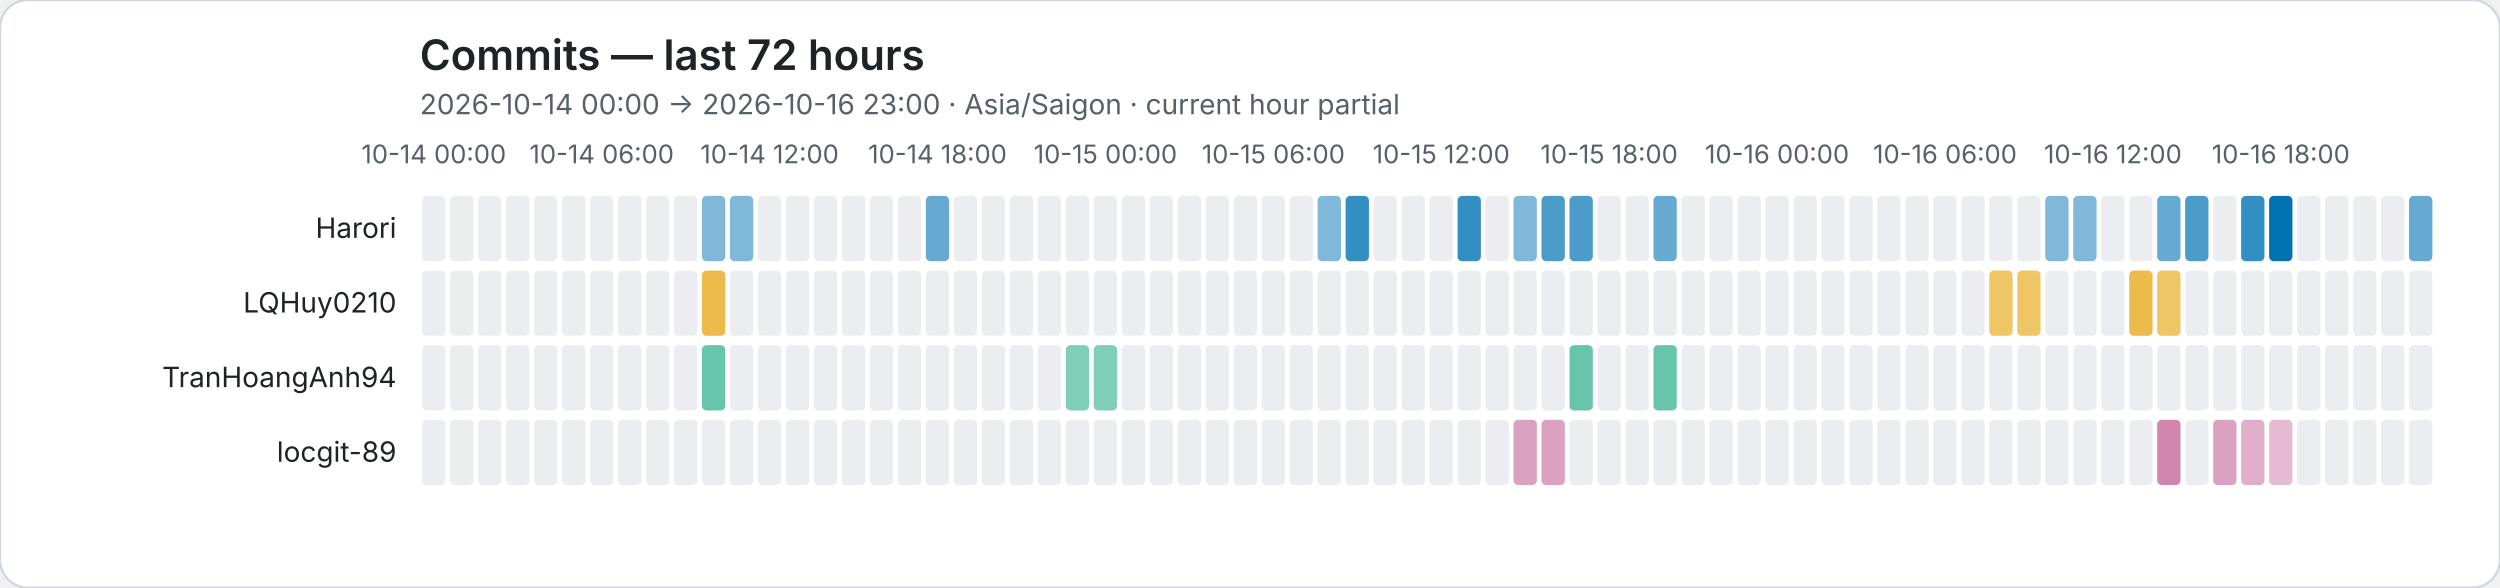
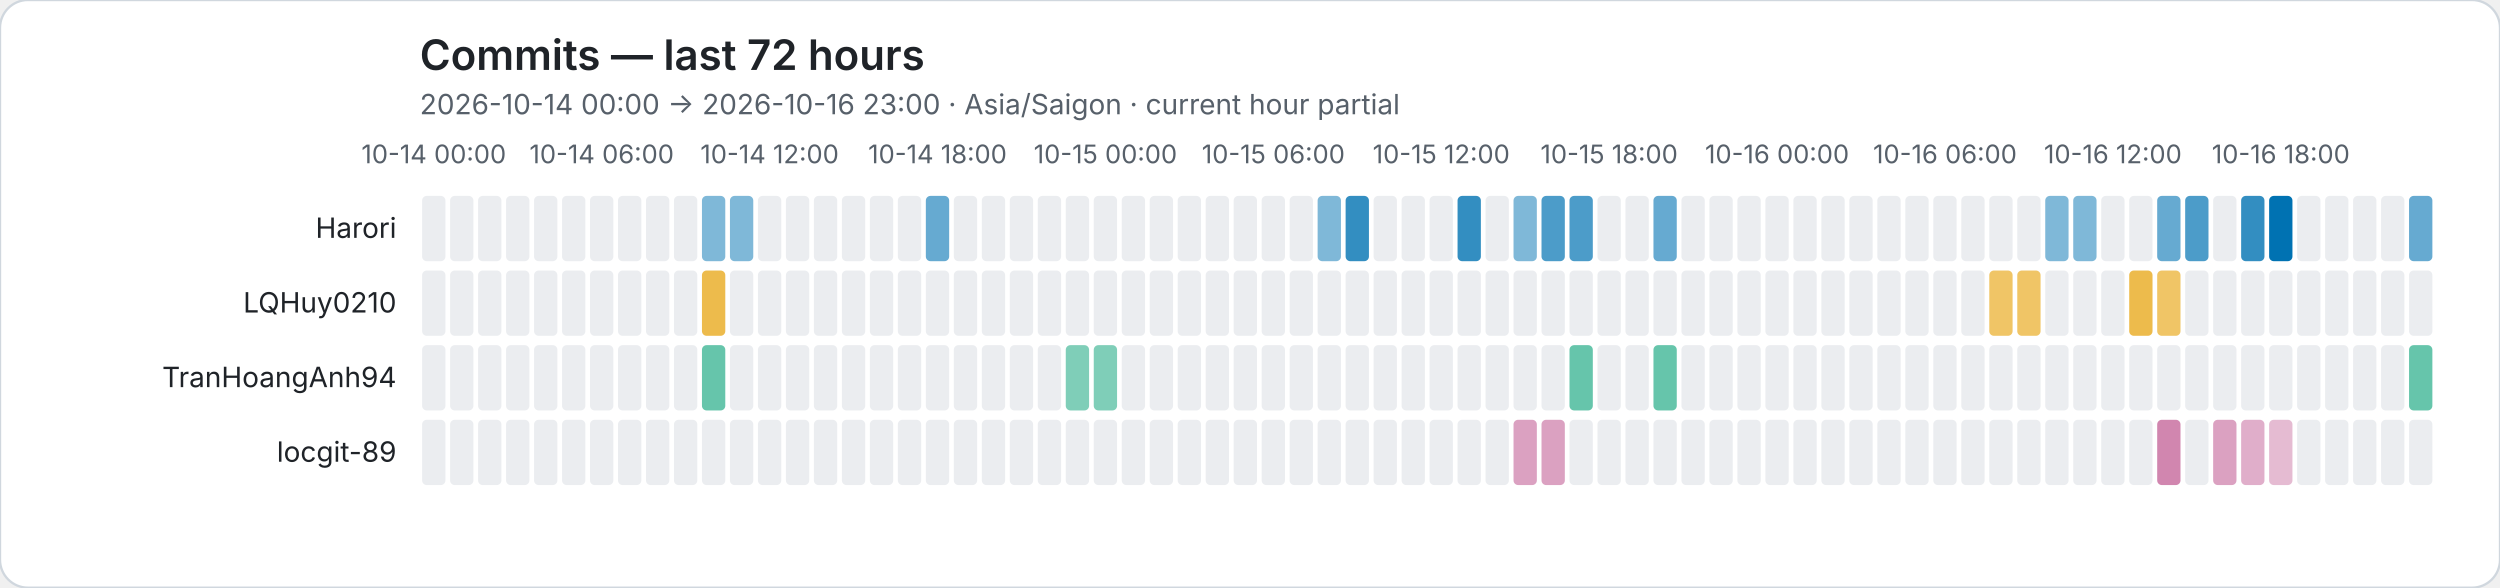
<svg xmlns="http://www.w3.org/2000/svg" role="img" viewBox="0 0 1072 252">
  <rect width="1072" height="252" rx="12" fill="#ffffff" stroke="#d0d7de" />
  <style>text{font-family:system-ui,-apple-system,BlinkMacSystemFont,"Segoe UI",sans-serif}.axis{fill:#57606a;font-size:11px}.heading{fill:#1f2328;font-size:18px;font-weight:600}.subheading{fill:#57606a;font-size:12px}.name{fill:#1f2328;font-size:12px}</style>
  <text class="heading" x="180" y="30">Commits — last 72 hours</text>
  <text class="subheading" x="180" y="49">2026-10-14 00:00 → 2026-10-16 23:00 · Asia/Saigon · current hour partial</text>
  <text class="axis" x="186" y="70" text-anchor="middle">10-14 00:00</text>
  <text class="axis" x="258" y="70" text-anchor="middle">10-14 06:00</text>
  <text class="axis" x="330" y="70" text-anchor="middle">10-14 12:00</text>
  <text class="axis" x="402" y="70" text-anchor="middle">10-14 18:00</text>
  <text class="axis" x="474" y="70" text-anchor="middle">10-15 00:00</text>
  <text class="axis" x="546" y="70" text-anchor="middle">10-15 06:00</text>
  <text class="axis" x="618" y="70" text-anchor="middle">10-15 12:00</text>
  <text class="axis" x="690" y="70" text-anchor="middle">10-15 18:00</text>
  <text class="axis" x="762" y="70" text-anchor="middle">10-16 00:00</text>
  <text class="axis" x="834" y="70" text-anchor="middle">10-16 06:00</text>
  <text class="axis" x="906" y="70" text-anchor="middle">10-16 12:00</text>
  <text class="axis" x="978" y="70" text-anchor="middle">10-16 18:00</text>
  <text class="name" x="170" y="102" text-anchor="end">Harori</text>
  <rect data-hour="0" x="181" y="84" width="10" height="28" rx="2" fill="#ebedf0" />
  <rect data-hour="1" x="193" y="84" width="10" height="28" rx="2" fill="#ebedf0" />
  <rect data-hour="2" x="205" y="84" width="10" height="28" rx="2" fill="#ebedf0" />
  <rect data-hour="3" x="217" y="84" width="10" height="28" rx="2" fill="#ebedf0" />
  <rect data-hour="4" x="229" y="84" width="10" height="28" rx="2" fill="#ebedf0" />
  <rect data-hour="5" x="241" y="84" width="10" height="28" rx="2" fill="#ebedf0" />
  <rect data-hour="6" x="253" y="84" width="10" height="28" rx="2" fill="#ebedf0" />
  <rect data-hour="7" x="265" y="84" width="10" height="28" rx="2" fill="#ebedf0" />
  <rect data-hour="8" x="277" y="84" width="10" height="28" rx="2" fill="#ebedf0" />
  <rect data-hour="9" x="289" y="84" width="10" height="28" rx="2" fill="#ebedf0" />
  <rect data-hour="10" x="301" y="84" width="10" height="28" rx="2" fill="rgba(0, 114, 178, 0.50)" />
  <rect data-hour="11" x="313" y="84" width="10" height="28" rx="2" fill="rgba(0, 114, 178, 0.50)" />
  <rect data-hour="12" x="325" y="84" width="10" height="28" rx="2" fill="#ebedf0" />
  <rect data-hour="13" x="337" y="84" width="10" height="28" rx="2" fill="#ebedf0" />
  <rect data-hour="14" x="349" y="84" width="10" height="28" rx="2" fill="#ebedf0" />
  <rect data-hour="15" x="361" y="84" width="10" height="28" rx="2" fill="#ebedf0" />
  <rect data-hour="16" x="373" y="84" width="10" height="28" rx="2" fill="#ebedf0" />
  <rect data-hour="17" x="385" y="84" width="10" height="28" rx="2" fill="#ebedf0" />
  <rect data-hour="18" x="397" y="84" width="10" height="28" rx="2" fill="rgba(0, 114, 178, 0.60)" />
  <rect data-hour="19" x="409" y="84" width="10" height="28" rx="2" fill="#ebedf0" />
  <rect data-hour="20" x="421" y="84" width="10" height="28" rx="2" fill="#ebedf0" />
  <rect data-hour="21" x="433" y="84" width="10" height="28" rx="2" fill="#ebedf0" />
  <rect data-hour="22" x="445" y="84" width="10" height="28" rx="2" fill="#ebedf0" />
  <rect data-hour="23" x="457" y="84" width="10" height="28" rx="2" fill="#ebedf0" />
  <rect data-hour="24" x="469" y="84" width="10" height="28" rx="2" fill="#ebedf0" />
  <rect data-hour="25" x="481" y="84" width="10" height="28" rx="2" fill="#ebedf0" />
  <rect data-hour="26" x="493" y="84" width="10" height="28" rx="2" fill="#ebedf0" />
  <rect data-hour="27" x="505" y="84" width="10" height="28" rx="2" fill="#ebedf0" />
  <rect data-hour="28" x="517" y="84" width="10" height="28" rx="2" fill="#ebedf0" />
  <rect data-hour="29" x="529" y="84" width="10" height="28" rx="2" fill="#ebedf0" />
  <rect data-hour="30" x="541" y="84" width="10" height="28" rx="2" fill="#ebedf0" />
  <rect data-hour="31" x="553" y="84" width="10" height="28" rx="2" fill="#ebedf0" />
  <rect data-hour="32" x="565" y="84" width="10" height="28" rx="2" fill="rgba(0, 114, 178, 0.50)" />
  <rect data-hour="33" x="577" y="84" width="10" height="28" rx="2" fill="rgba(0, 114, 178, 0.80)" />
  <rect data-hour="34" x="589" y="84" width="10" height="28" rx="2" fill="#ebedf0" />
  <rect data-hour="35" x="601" y="84" width="10" height="28" rx="2" fill="#ebedf0" />
  <rect data-hour="36" x="613" y="84" width="10" height="28" rx="2" fill="#ebedf0" />
  <rect data-hour="37" x="625" y="84" width="10" height="28" rx="2" fill="rgba(0, 114, 178, 0.80)" />
  <rect data-hour="38" x="637" y="84" width="10" height="28" rx="2" fill="#ebedf0" />
  <rect data-hour="39" x="649" y="84" width="10" height="28" rx="2" fill="rgba(0, 114, 178, 0.50)" />
  <rect data-hour="40" x="661" y="84" width="10" height="28" rx="2" fill="rgba(0, 114, 178, 0.70)" />
  <rect data-hour="41" x="673" y="84" width="10" height="28" rx="2" fill="rgba(0, 114, 178, 0.70)" />
  <rect data-hour="42" x="685" y="84" width="10" height="28" rx="2" fill="#ebedf0" />
  <rect data-hour="43" x="697" y="84" width="10" height="28" rx="2" fill="#ebedf0" />
  <rect data-hour="44" x="709" y="84" width="10" height="28" rx="2" fill="rgba(0, 114, 178, 0.60)" />
  <rect data-hour="45" x="721" y="84" width="10" height="28" rx="2" fill="#ebedf0" />
  <rect data-hour="46" x="733" y="84" width="10" height="28" rx="2" fill="#ebedf0" />
  <rect data-hour="47" x="745" y="84" width="10" height="28" rx="2" fill="#ebedf0" />
  <rect data-hour="48" x="757" y="84" width="10" height="28" rx="2" fill="#ebedf0" />
  <rect data-hour="49" x="769" y="84" width="10" height="28" rx="2" fill="#ebedf0" />
  <rect data-hour="50" x="781" y="84" width="10" height="28" rx="2" fill="#ebedf0" />
  <rect data-hour="51" x="793" y="84" width="10" height="28" rx="2" fill="#ebedf0" />
  <rect data-hour="52" x="805" y="84" width="10" height="28" rx="2" fill="#ebedf0" />
  <rect data-hour="53" x="817" y="84" width="10" height="28" rx="2" fill="#ebedf0" />
  <rect data-hour="54" x="829" y="84" width="10" height="28" rx="2" fill="#ebedf0" />
  <rect data-hour="55" x="841" y="84" width="10" height="28" rx="2" fill="#ebedf0" />
  <rect data-hour="56" x="853" y="84" width="10" height="28" rx="2" fill="#ebedf0" />
  <rect data-hour="57" x="865" y="84" width="10" height="28" rx="2" fill="#ebedf0" />
  <rect data-hour="58" x="877" y="84" width="10" height="28" rx="2" fill="rgba(0, 114, 178, 0.50)" />
  <rect data-hour="59" x="889" y="84" width="10" height="28" rx="2" fill="rgba(0, 114, 178, 0.50)" />
  <rect data-hour="60" x="901" y="84" width="10" height="28" rx="2" fill="#ebedf0" />
  <rect data-hour="61" x="913" y="84" width="10" height="28" rx="2" fill="#ebedf0" />
  <rect data-hour="62" x="925" y="84" width="10" height="28" rx="2" fill="rgba(0, 114, 178, 0.60)" />
  <rect data-hour="63" x="937" y="84" width="10" height="28" rx="2" fill="rgba(0, 114, 178, 0.70)" />
  <rect data-hour="64" x="949" y="84" width="10" height="28" rx="2" fill="#ebedf0" />
  <rect data-hour="65" x="961" y="84" width="10" height="28" rx="2" fill="rgba(0, 114, 178, 0.80)" />
  <rect data-hour="66" x="973" y="84" width="10" height="28" rx="2" fill="rgba(0, 114, 178, 1.00)" />
  <rect data-hour="67" x="985" y="84" width="10" height="28" rx="2" fill="#ebedf0" />
  <rect data-hour="68" x="997" y="84" width="10" height="28" rx="2" fill="#ebedf0" />
  <rect data-hour="69" x="1009" y="84" width="10" height="28" rx="2" fill="#ebedf0" />
  <rect data-hour="70" x="1021" y="84" width="10" height="28" rx="2" fill="#ebedf0" />
  <rect data-hour="71" x="1033" y="84" width="10" height="28" rx="2" fill="rgba(0, 114, 178, 0.60)" />
  <text class="name" x="170" y="134" text-anchor="end">LQHuy0210</text>
  <rect data-hour="0" x="181" y="116" width="10" height="28" rx="2" fill="#ebedf0" />
  <rect data-hour="1" x="193" y="116" width="10" height="28" rx="2" fill="#ebedf0" />
  <rect data-hour="2" x="205" y="116" width="10" height="28" rx="2" fill="#ebedf0" />
  <rect data-hour="3" x="217" y="116" width="10" height="28" rx="2" fill="#ebedf0" />
  <rect data-hour="4" x="229" y="116" width="10" height="28" rx="2" fill="#ebedf0" />
  <rect data-hour="5" x="241" y="116" width="10" height="28" rx="2" fill="#ebedf0" />
  <rect data-hour="6" x="253" y="116" width="10" height="28" rx="2" fill="#ebedf0" />
  <rect data-hour="7" x="265" y="116" width="10" height="28" rx="2" fill="#ebedf0" />
  <rect data-hour="8" x="277" y="116" width="10" height="28" rx="2" fill="#ebedf0" />
  <rect data-hour="9" x="289" y="116" width="10" height="28" rx="2" fill="#ebedf0" />
  <rect data-hour="10" x="301" y="116" width="10" height="28" rx="2" fill="rgba(230, 159, 0, 0.70)" />
  <rect data-hour="11" x="313" y="116" width="10" height="28" rx="2" fill="#ebedf0" />
  <rect data-hour="12" x="325" y="116" width="10" height="28" rx="2" fill="#ebedf0" />
  <rect data-hour="13" x="337" y="116" width="10" height="28" rx="2" fill="#ebedf0" />
  <rect data-hour="14" x="349" y="116" width="10" height="28" rx="2" fill="#ebedf0" />
  <rect data-hour="15" x="361" y="116" width="10" height="28" rx="2" fill="#ebedf0" />
  <rect data-hour="16" x="373" y="116" width="10" height="28" rx="2" fill="#ebedf0" />
  <rect data-hour="17" x="385" y="116" width="10" height="28" rx="2" fill="#ebedf0" />
  <rect data-hour="18" x="397" y="116" width="10" height="28" rx="2" fill="#ebedf0" />
  <rect data-hour="19" x="409" y="116" width="10" height="28" rx="2" fill="#ebedf0" />
  <rect data-hour="20" x="421" y="116" width="10" height="28" rx="2" fill="#ebedf0" />
  <rect data-hour="21" x="433" y="116" width="10" height="28" rx="2" fill="#ebedf0" />
  <rect data-hour="22" x="445" y="116" width="10" height="28" rx="2" fill="#ebedf0" />
  <rect data-hour="23" x="457" y="116" width="10" height="28" rx="2" fill="#ebedf0" />
  <rect data-hour="24" x="469" y="116" width="10" height="28" rx="2" fill="#ebedf0" />
  <rect data-hour="25" x="481" y="116" width="10" height="28" rx="2" fill="#ebedf0" />
  <rect data-hour="26" x="493" y="116" width="10" height="28" rx="2" fill="#ebedf0" />
  <rect data-hour="27" x="505" y="116" width="10" height="28" rx="2" fill="#ebedf0" />
  <rect data-hour="28" x="517" y="116" width="10" height="28" rx="2" fill="#ebedf0" />
  <rect data-hour="29" x="529" y="116" width="10" height="28" rx="2" fill="#ebedf0" />
  <rect data-hour="30" x="541" y="116" width="10" height="28" rx="2" fill="#ebedf0" />
  <rect data-hour="31" x="553" y="116" width="10" height="28" rx="2" fill="#ebedf0" />
  <rect data-hour="32" x="565" y="116" width="10" height="28" rx="2" fill="#ebedf0" />
  <rect data-hour="33" x="577" y="116" width="10" height="28" rx="2" fill="#ebedf0" />
  <rect data-hour="34" x="589" y="116" width="10" height="28" rx="2" fill="#ebedf0" />
  <rect data-hour="35" x="601" y="116" width="10" height="28" rx="2" fill="#ebedf0" />
  <rect data-hour="36" x="613" y="116" width="10" height="28" rx="2" fill="#ebedf0" />
  <rect data-hour="37" x="625" y="116" width="10" height="28" rx="2" fill="#ebedf0" />
  <rect data-hour="38" x="637" y="116" width="10" height="28" rx="2" fill="#ebedf0" />
  <rect data-hour="39" x="649" y="116" width="10" height="28" rx="2" fill="#ebedf0" />
  <rect data-hour="40" x="661" y="116" width="10" height="28" rx="2" fill="#ebedf0" />
  <rect data-hour="41" x="673" y="116" width="10" height="28" rx="2" fill="#ebedf0" />
  <rect data-hour="42" x="685" y="116" width="10" height="28" rx="2" fill="#ebedf0" />
  <rect data-hour="43" x="697" y="116" width="10" height="28" rx="2" fill="#ebedf0" />
  <rect data-hour="44" x="709" y="116" width="10" height="28" rx="2" fill="#ebedf0" />
  <rect data-hour="45" x="721" y="116" width="10" height="28" rx="2" fill="#ebedf0" />
  <rect data-hour="46" x="733" y="116" width="10" height="28" rx="2" fill="#ebedf0" />
  <rect data-hour="47" x="745" y="116" width="10" height="28" rx="2" fill="#ebedf0" />
  <rect data-hour="48" x="757" y="116" width="10" height="28" rx="2" fill="#ebedf0" />
  <rect data-hour="49" x="769" y="116" width="10" height="28" rx="2" fill="#ebedf0" />
  <rect data-hour="50" x="781" y="116" width="10" height="28" rx="2" fill="#ebedf0" />
  <rect data-hour="51" x="793" y="116" width="10" height="28" rx="2" fill="#ebedf0" />
  <rect data-hour="52" x="805" y="116" width="10" height="28" rx="2" fill="#ebedf0" />
  <rect data-hour="53" x="817" y="116" width="10" height="28" rx="2" fill="#ebedf0" />
  <rect data-hour="54" x="829" y="116" width="10" height="28" rx="2" fill="#ebedf0" />
  <rect data-hour="55" x="841" y="116" width="10" height="28" rx="2" fill="#ebedf0" />
  <rect data-hour="56" x="853" y="116" width="10" height="28" rx="2" fill="rgba(230, 159, 0, 0.60)" />
  <rect data-hour="57" x="865" y="116" width="10" height="28" rx="2" fill="rgba(230, 159, 0, 0.60)" />
  <rect data-hour="58" x="877" y="116" width="10" height="28" rx="2" fill="#ebedf0" />
  <rect data-hour="59" x="889" y="116" width="10" height="28" rx="2" fill="#ebedf0" />
  <rect data-hour="60" x="901" y="116" width="10" height="28" rx="2" fill="#ebedf0" />
  <rect data-hour="61" x="913" y="116" width="10" height="28" rx="2" fill="rgba(230, 159, 0, 0.70)" />
  <rect data-hour="62" x="925" y="116" width="10" height="28" rx="2" fill="rgba(230, 159, 0, 0.60)" />
  <rect data-hour="63" x="937" y="116" width="10" height="28" rx="2" fill="#ebedf0" />
  <rect data-hour="64" x="949" y="116" width="10" height="28" rx="2" fill="#ebedf0" />
  <rect data-hour="65" x="961" y="116" width="10" height="28" rx="2" fill="#ebedf0" />
  <rect data-hour="66" x="973" y="116" width="10" height="28" rx="2" fill="#ebedf0" />
  <rect data-hour="67" x="985" y="116" width="10" height="28" rx="2" fill="#ebedf0" />
  <rect data-hour="68" x="997" y="116" width="10" height="28" rx="2" fill="#ebedf0" />
  <rect data-hour="69" x="1009" y="116" width="10" height="28" rx="2" fill="#ebedf0" />
  <rect data-hour="70" x="1021" y="116" width="10" height="28" rx="2" fill="#ebedf0" />
  <rect data-hour="71" x="1033" y="116" width="10" height="28" rx="2" fill="#ebedf0" />
  <text class="name" x="170" y="166" text-anchor="end">TranHoangAnh94</text>
  <rect data-hour="0" x="181" y="148" width="10" height="28" rx="2" fill="#ebedf0" />
  <rect data-hour="1" x="193" y="148" width="10" height="28" rx="2" fill="#ebedf0" />
  <rect data-hour="2" x="205" y="148" width="10" height="28" rx="2" fill="#ebedf0" />
  <rect data-hour="3" x="217" y="148" width="10" height="28" rx="2" fill="#ebedf0" />
  <rect data-hour="4" x="229" y="148" width="10" height="28" rx="2" fill="#ebedf0" />
  <rect data-hour="5" x="241" y="148" width="10" height="28" rx="2" fill="#ebedf0" />
  <rect data-hour="6" x="253" y="148" width="10" height="28" rx="2" fill="#ebedf0" />
  <rect data-hour="7" x="265" y="148" width="10" height="28" rx="2" fill="#ebedf0" />
  <rect data-hour="8" x="277" y="148" width="10" height="28" rx="2" fill="#ebedf0" />
  <rect data-hour="9" x="289" y="148" width="10" height="28" rx="2" fill="#ebedf0" />
  <rect data-hour="10" x="301" y="148" width="10" height="28" rx="2" fill="rgba(0, 158, 115, 0.60)" />
  <rect data-hour="11" x="313" y="148" width="10" height="28" rx="2" fill="#ebedf0" />
  <rect data-hour="12" x="325" y="148" width="10" height="28" rx="2" fill="#ebedf0" />
  <rect data-hour="13" x="337" y="148" width="10" height="28" rx="2" fill="#ebedf0" />
  <rect data-hour="14" x="349" y="148" width="10" height="28" rx="2" fill="#ebedf0" />
  <rect data-hour="15" x="361" y="148" width="10" height="28" rx="2" fill="#ebedf0" />
  <rect data-hour="16" x="373" y="148" width="10" height="28" rx="2" fill="#ebedf0" />
  <rect data-hour="17" x="385" y="148" width="10" height="28" rx="2" fill="#ebedf0" />
  <rect data-hour="18" x="397" y="148" width="10" height="28" rx="2" fill="#ebedf0" />
  <rect data-hour="19" x="409" y="148" width="10" height="28" rx="2" fill="#ebedf0" />
  <rect data-hour="20" x="421" y="148" width="10" height="28" rx="2" fill="#ebedf0" />
  <rect data-hour="21" x="433" y="148" width="10" height="28" rx="2" fill="#ebedf0" />
  <rect data-hour="22" x="445" y="148" width="10" height="28" rx="2" fill="#ebedf0" />
  <rect data-hour="23" x="457" y="148" width="10" height="28" rx="2" fill="rgba(0, 158, 115, 0.50)" />
  <rect data-hour="24" x="469" y="148" width="10" height="28" rx="2" fill="rgba(0, 158, 115, 0.50)" />
  <rect data-hour="25" x="481" y="148" width="10" height="28" rx="2" fill="#ebedf0" />
  <rect data-hour="26" x="493" y="148" width="10" height="28" rx="2" fill="#ebedf0" />
  <rect data-hour="27" x="505" y="148" width="10" height="28" rx="2" fill="#ebedf0" />
  <rect data-hour="28" x="517" y="148" width="10" height="28" rx="2" fill="#ebedf0" />
  <rect data-hour="29" x="529" y="148" width="10" height="28" rx="2" fill="#ebedf0" />
  <rect data-hour="30" x="541" y="148" width="10" height="28" rx="2" fill="#ebedf0" />
  <rect data-hour="31" x="553" y="148" width="10" height="28" rx="2" fill="#ebedf0" />
  <rect data-hour="32" x="565" y="148" width="10" height="28" rx="2" fill="#ebedf0" />
  <rect data-hour="33" x="577" y="148" width="10" height="28" rx="2" fill="#ebedf0" />
  <rect data-hour="34" x="589" y="148" width="10" height="28" rx="2" fill="#ebedf0" />
  <rect data-hour="35" x="601" y="148" width="10" height="28" rx="2" fill="#ebedf0" />
  <rect data-hour="36" x="613" y="148" width="10" height="28" rx="2" fill="#ebedf0" />
  <rect data-hour="37" x="625" y="148" width="10" height="28" rx="2" fill="#ebedf0" />
  <rect data-hour="38" x="637" y="148" width="10" height="28" rx="2" fill="#ebedf0" />
  <rect data-hour="39" x="649" y="148" width="10" height="28" rx="2" fill="#ebedf0" />
  <rect data-hour="40" x="661" y="148" width="10" height="28" rx="2" fill="#ebedf0" />
  <rect data-hour="41" x="673" y="148" width="10" height="28" rx="2" fill="rgba(0, 158, 115, 0.60)" />
  <rect data-hour="42" x="685" y="148" width="10" height="28" rx="2" fill="#ebedf0" />
  <rect data-hour="43" x="697" y="148" width="10" height="28" rx="2" fill="#ebedf0" />
  <rect data-hour="44" x="709" y="148" width="10" height="28" rx="2" fill="rgba(0, 158, 115, 0.60)" />
  <rect data-hour="45" x="721" y="148" width="10" height="28" rx="2" fill="#ebedf0" />
  <rect data-hour="46" x="733" y="148" width="10" height="28" rx="2" fill="#ebedf0" />
  <rect data-hour="47" x="745" y="148" width="10" height="28" rx="2" fill="#ebedf0" />
  <rect data-hour="48" x="757" y="148" width="10" height="28" rx="2" fill="#ebedf0" />
  <rect data-hour="49" x="769" y="148" width="10" height="28" rx="2" fill="#ebedf0" />
  <rect data-hour="50" x="781" y="148" width="10" height="28" rx="2" fill="#ebedf0" />
  <rect data-hour="51" x="793" y="148" width="10" height="28" rx="2" fill="#ebedf0" />
  <rect data-hour="52" x="805" y="148" width="10" height="28" rx="2" fill="#ebedf0" />
  <rect data-hour="53" x="817" y="148" width="10" height="28" rx="2" fill="#ebedf0" />
  <rect data-hour="54" x="829" y="148" width="10" height="28" rx="2" fill="#ebedf0" />
  <rect data-hour="55" x="841" y="148" width="10" height="28" rx="2" fill="#ebedf0" />
  <rect data-hour="56" x="853" y="148" width="10" height="28" rx="2" fill="#ebedf0" />
  <rect data-hour="57" x="865" y="148" width="10" height="28" rx="2" fill="#ebedf0" />
  <rect data-hour="58" x="877" y="148" width="10" height="28" rx="2" fill="#ebedf0" />
  <rect data-hour="59" x="889" y="148" width="10" height="28" rx="2" fill="#ebedf0" />
  <rect data-hour="60" x="901" y="148" width="10" height="28" rx="2" fill="#ebedf0" />
  <rect data-hour="61" x="913" y="148" width="10" height="28" rx="2" fill="#ebedf0" />
  <rect data-hour="62" x="925" y="148" width="10" height="28" rx="2" fill="#ebedf0" />
  <rect data-hour="63" x="937" y="148" width="10" height="28" rx="2" fill="#ebedf0" />
  <rect data-hour="64" x="949" y="148" width="10" height="28" rx="2" fill="#ebedf0" />
  <rect data-hour="65" x="961" y="148" width="10" height="28" rx="2" fill="#ebedf0" />
  <rect data-hour="66" x="973" y="148" width="10" height="28" rx="2" fill="#ebedf0" />
  <rect data-hour="67" x="985" y="148" width="10" height="28" rx="2" fill="#ebedf0" />
  <rect data-hour="68" x="997" y="148" width="10" height="28" rx="2" fill="#ebedf0" />
  <rect data-hour="69" x="1009" y="148" width="10" height="28" rx="2" fill="#ebedf0" />
  <rect data-hour="70" x="1021" y="148" width="10" height="28" rx="2" fill="#ebedf0" />
-   <rect data-hour="71" x="1033" y="148" width="10" height="28" rx="2" fill="#ebedf0" />
+   <rect data-hour="71" x="1033" y="148" width="10" height="28" rx="2" fill="rgba(0, 158, 115, 0.60)" />
  <text class="name" x="170" y="198" text-anchor="end">locgit-89</text>
  <rect data-hour="0" x="181" y="180" width="10" height="28" rx="2" fill="#ebedf0" />
  <rect data-hour="1" x="193" y="180" width="10" height="28" rx="2" fill="#ebedf0" />
  <rect data-hour="2" x="205" y="180" width="10" height="28" rx="2" fill="#ebedf0" />
  <rect data-hour="3" x="217" y="180" width="10" height="28" rx="2" fill="#ebedf0" />
  <rect data-hour="4" x="229" y="180" width="10" height="28" rx="2" fill="#ebedf0" />
  <rect data-hour="5" x="241" y="180" width="10" height="28" rx="2" fill="#ebedf0" />
  <rect data-hour="6" x="253" y="180" width="10" height="28" rx="2" fill="#ebedf0" />
  <rect data-hour="7" x="265" y="180" width="10" height="28" rx="2" fill="#ebedf0" />
  <rect data-hour="8" x="277" y="180" width="10" height="28" rx="2" fill="#ebedf0" />
  <rect data-hour="9" x="289" y="180" width="10" height="28" rx="2" fill="#ebedf0" />
  <rect data-hour="10" x="301" y="180" width="10" height="28" rx="2" fill="#ebedf0" />
  <rect data-hour="11" x="313" y="180" width="10" height="28" rx="2" fill="#ebedf0" />
  <rect data-hour="12" x="325" y="180" width="10" height="28" rx="2" fill="#ebedf0" />
  <rect data-hour="13" x="337" y="180" width="10" height="28" rx="2" fill="#ebedf0" />
  <rect data-hour="14" x="349" y="180" width="10" height="28" rx="2" fill="#ebedf0" />
  <rect data-hour="15" x="361" y="180" width="10" height="28" rx="2" fill="#ebedf0" />
  <rect data-hour="16" x="373" y="180" width="10" height="28" rx="2" fill="#ebedf0" />
  <rect data-hour="17" x="385" y="180" width="10" height="28" rx="2" fill="#ebedf0" />
  <rect data-hour="18" x="397" y="180" width="10" height="28" rx="2" fill="#ebedf0" />
  <rect data-hour="19" x="409" y="180" width="10" height="28" rx="2" fill="#ebedf0" />
  <rect data-hour="20" x="421" y="180" width="10" height="28" rx="2" fill="#ebedf0" />
  <rect data-hour="21" x="433" y="180" width="10" height="28" rx="2" fill="#ebedf0" />
  <rect data-hour="22" x="445" y="180" width="10" height="28" rx="2" fill="#ebedf0" />
  <rect data-hour="23" x="457" y="180" width="10" height="28" rx="2" fill="#ebedf0" />
  <rect data-hour="24" x="469" y="180" width="10" height="28" rx="2" fill="#ebedf0" />
  <rect data-hour="25" x="481" y="180" width="10" height="28" rx="2" fill="#ebedf0" />
  <rect data-hour="26" x="493" y="180" width="10" height="28" rx="2" fill="#ebedf0" />
  <rect data-hour="27" x="505" y="180" width="10" height="28" rx="2" fill="#ebedf0" />
  <rect data-hour="28" x="517" y="180" width="10" height="28" rx="2" fill="#ebedf0" />
  <rect data-hour="29" x="529" y="180" width="10" height="28" rx="2" fill="#ebedf0" />
  <rect data-hour="30" x="541" y="180" width="10" height="28" rx="2" fill="#ebedf0" />
  <rect data-hour="31" x="553" y="180" width="10" height="28" rx="2" fill="#ebedf0" />
  <rect data-hour="32" x="565" y="180" width="10" height="28" rx="2" fill="#ebedf0" />
  <rect data-hour="33" x="577" y="180" width="10" height="28" rx="2" fill="#ebedf0" />
  <rect data-hour="34" x="589" y="180" width="10" height="28" rx="2" fill="#ebedf0" />
  <rect data-hour="35" x="601" y="180" width="10" height="28" rx="2" fill="#ebedf0" />
  <rect data-hour="36" x="613" y="180" width="10" height="28" rx="2" fill="#ebedf0" />
  <rect data-hour="37" x="625" y="180" width="10" height="28" rx="2" fill="#ebedf0" />
  <rect data-hour="38" x="637" y="180" width="10" height="28" rx="2" fill="#ebedf0" />
  <rect data-hour="39" x="649" y="180" width="10" height="28" rx="2" fill="rgba(204, 121, 167, 0.70)" />
  <rect data-hour="40" x="661" y="180" width="10" height="28" rx="2" fill="rgba(204, 121, 167, 0.70)" />
  <rect data-hour="41" x="673" y="180" width="10" height="28" rx="2" fill="#ebedf0" />
  <rect data-hour="42" x="685" y="180" width="10" height="28" rx="2" fill="#ebedf0" />
  <rect data-hour="43" x="697" y="180" width="10" height="28" rx="2" fill="#ebedf0" />
  <rect data-hour="44" x="709" y="180" width="10" height="28" rx="2" fill="#ebedf0" />
  <rect data-hour="45" x="721" y="180" width="10" height="28" rx="2" fill="#ebedf0" />
  <rect data-hour="46" x="733" y="180" width="10" height="28" rx="2" fill="#ebedf0" />
  <rect data-hour="47" x="745" y="180" width="10" height="28" rx="2" fill="#ebedf0" />
  <rect data-hour="48" x="757" y="180" width="10" height="28" rx="2" fill="#ebedf0" />
  <rect data-hour="49" x="769" y="180" width="10" height="28" rx="2" fill="#ebedf0" />
  <rect data-hour="50" x="781" y="180" width="10" height="28" rx="2" fill="#ebedf0" />
  <rect data-hour="51" x="793" y="180" width="10" height="28" rx="2" fill="#ebedf0" />
  <rect data-hour="52" x="805" y="180" width="10" height="28" rx="2" fill="#ebedf0" />
  <rect data-hour="53" x="817" y="180" width="10" height="28" rx="2" fill="#ebedf0" />
  <rect data-hour="54" x="829" y="180" width="10" height="28" rx="2" fill="#ebedf0" />
  <rect data-hour="55" x="841" y="180" width="10" height="28" rx="2" fill="#ebedf0" />
  <rect data-hour="56" x="853" y="180" width="10" height="28" rx="2" fill="#ebedf0" />
  <rect data-hour="57" x="865" y="180" width="10" height="28" rx="2" fill="#ebedf0" />
  <rect data-hour="58" x="877" y="180" width="10" height="28" rx="2" fill="#ebedf0" />
  <rect data-hour="59" x="889" y="180" width="10" height="28" rx="2" fill="#ebedf0" />
  <rect data-hour="60" x="901" y="180" width="10" height="28" rx="2" fill="#ebedf0" />
  <rect data-hour="61" x="913" y="180" width="10" height="28" rx="2" fill="#ebedf0" />
  <rect data-hour="62" x="925" y="180" width="10" height="28" rx="2" fill="rgba(204, 121, 167, 0.90)" />
  <rect data-hour="63" x="937" y="180" width="10" height="28" rx="2" fill="#ebedf0" />
  <rect data-hour="64" x="949" y="180" width="10" height="28" rx="2" fill="rgba(204, 121, 167, 0.70)" />
  <rect data-hour="65" x="961" y="180" width="10" height="28" rx="2" fill="rgba(204, 121, 167, 0.60)" />
  <rect data-hour="66" x="973" y="180" width="10" height="28" rx="2" fill="rgba(204, 121, 167, 0.50)" />
  <rect data-hour="67" x="985" y="180" width="10" height="28" rx="2" fill="#ebedf0" />
  <rect data-hour="68" x="997" y="180" width="10" height="28" rx="2" fill="#ebedf0" />
  <rect data-hour="69" x="1009" y="180" width="10" height="28" rx="2" fill="#ebedf0" />
  <rect data-hour="70" x="1021" y="180" width="10" height="28" rx="2" fill="#ebedf0" />
  <rect data-hour="71" x="1033" y="180" width="10" height="28" rx="2" fill="#ebedf0" />
</svg>
